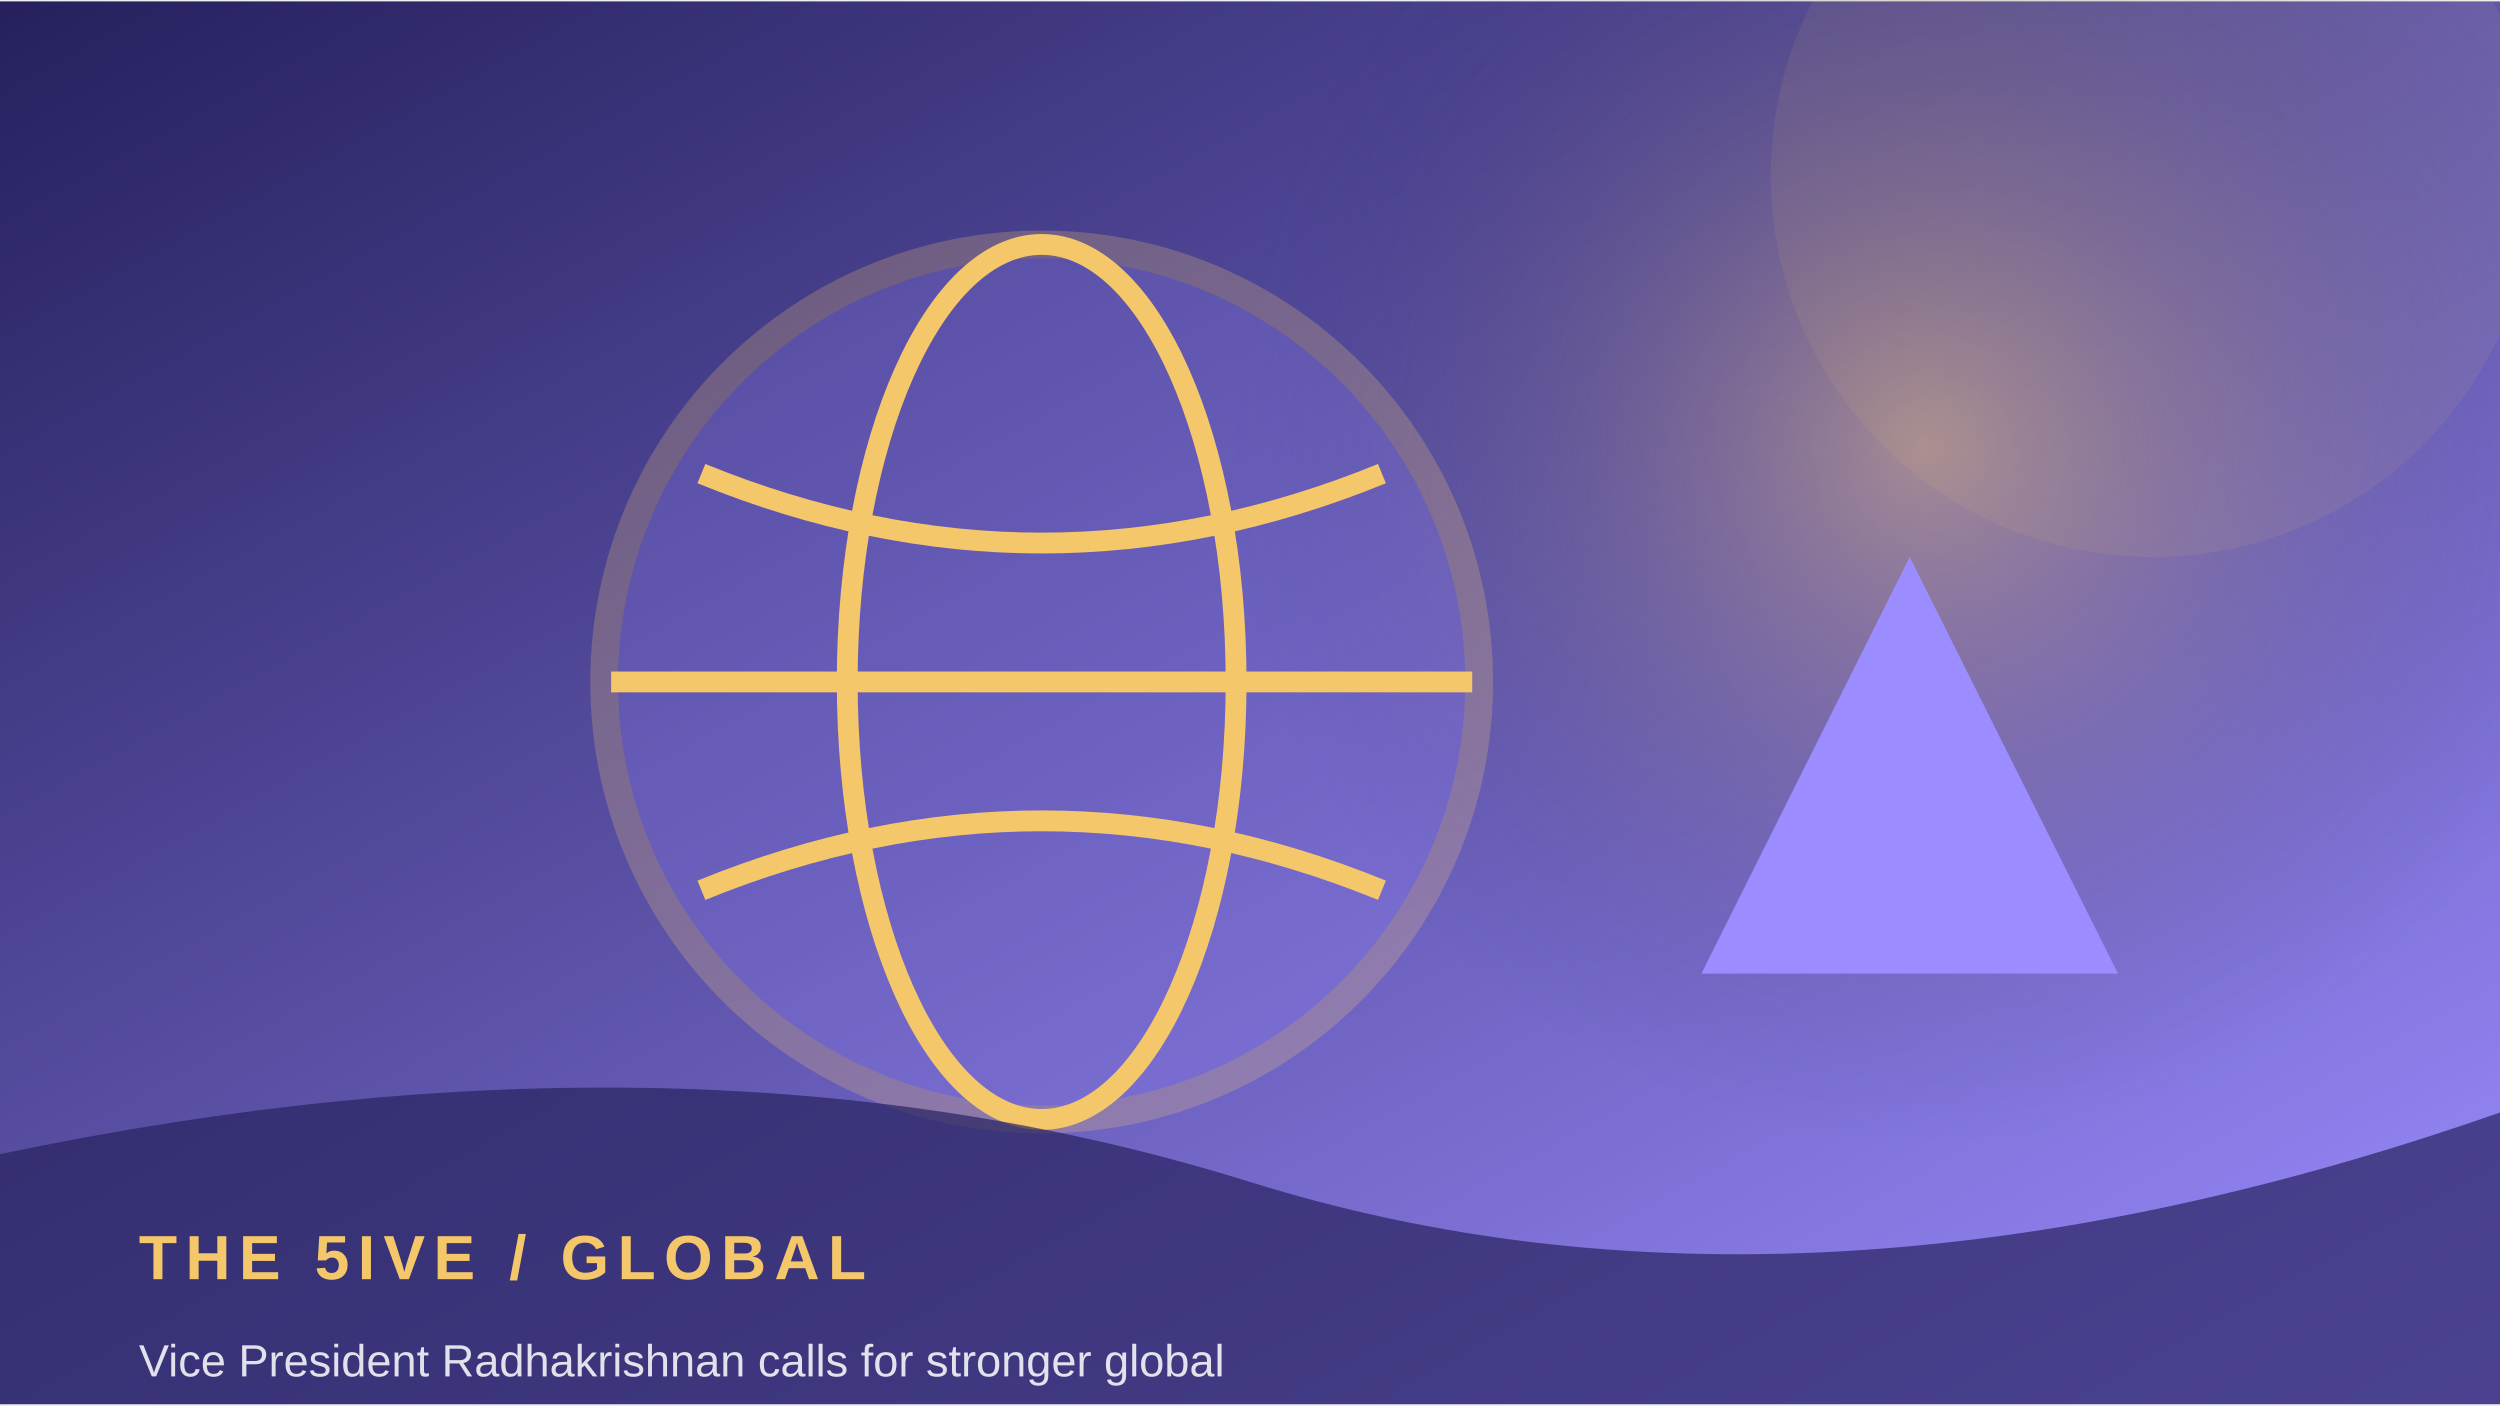
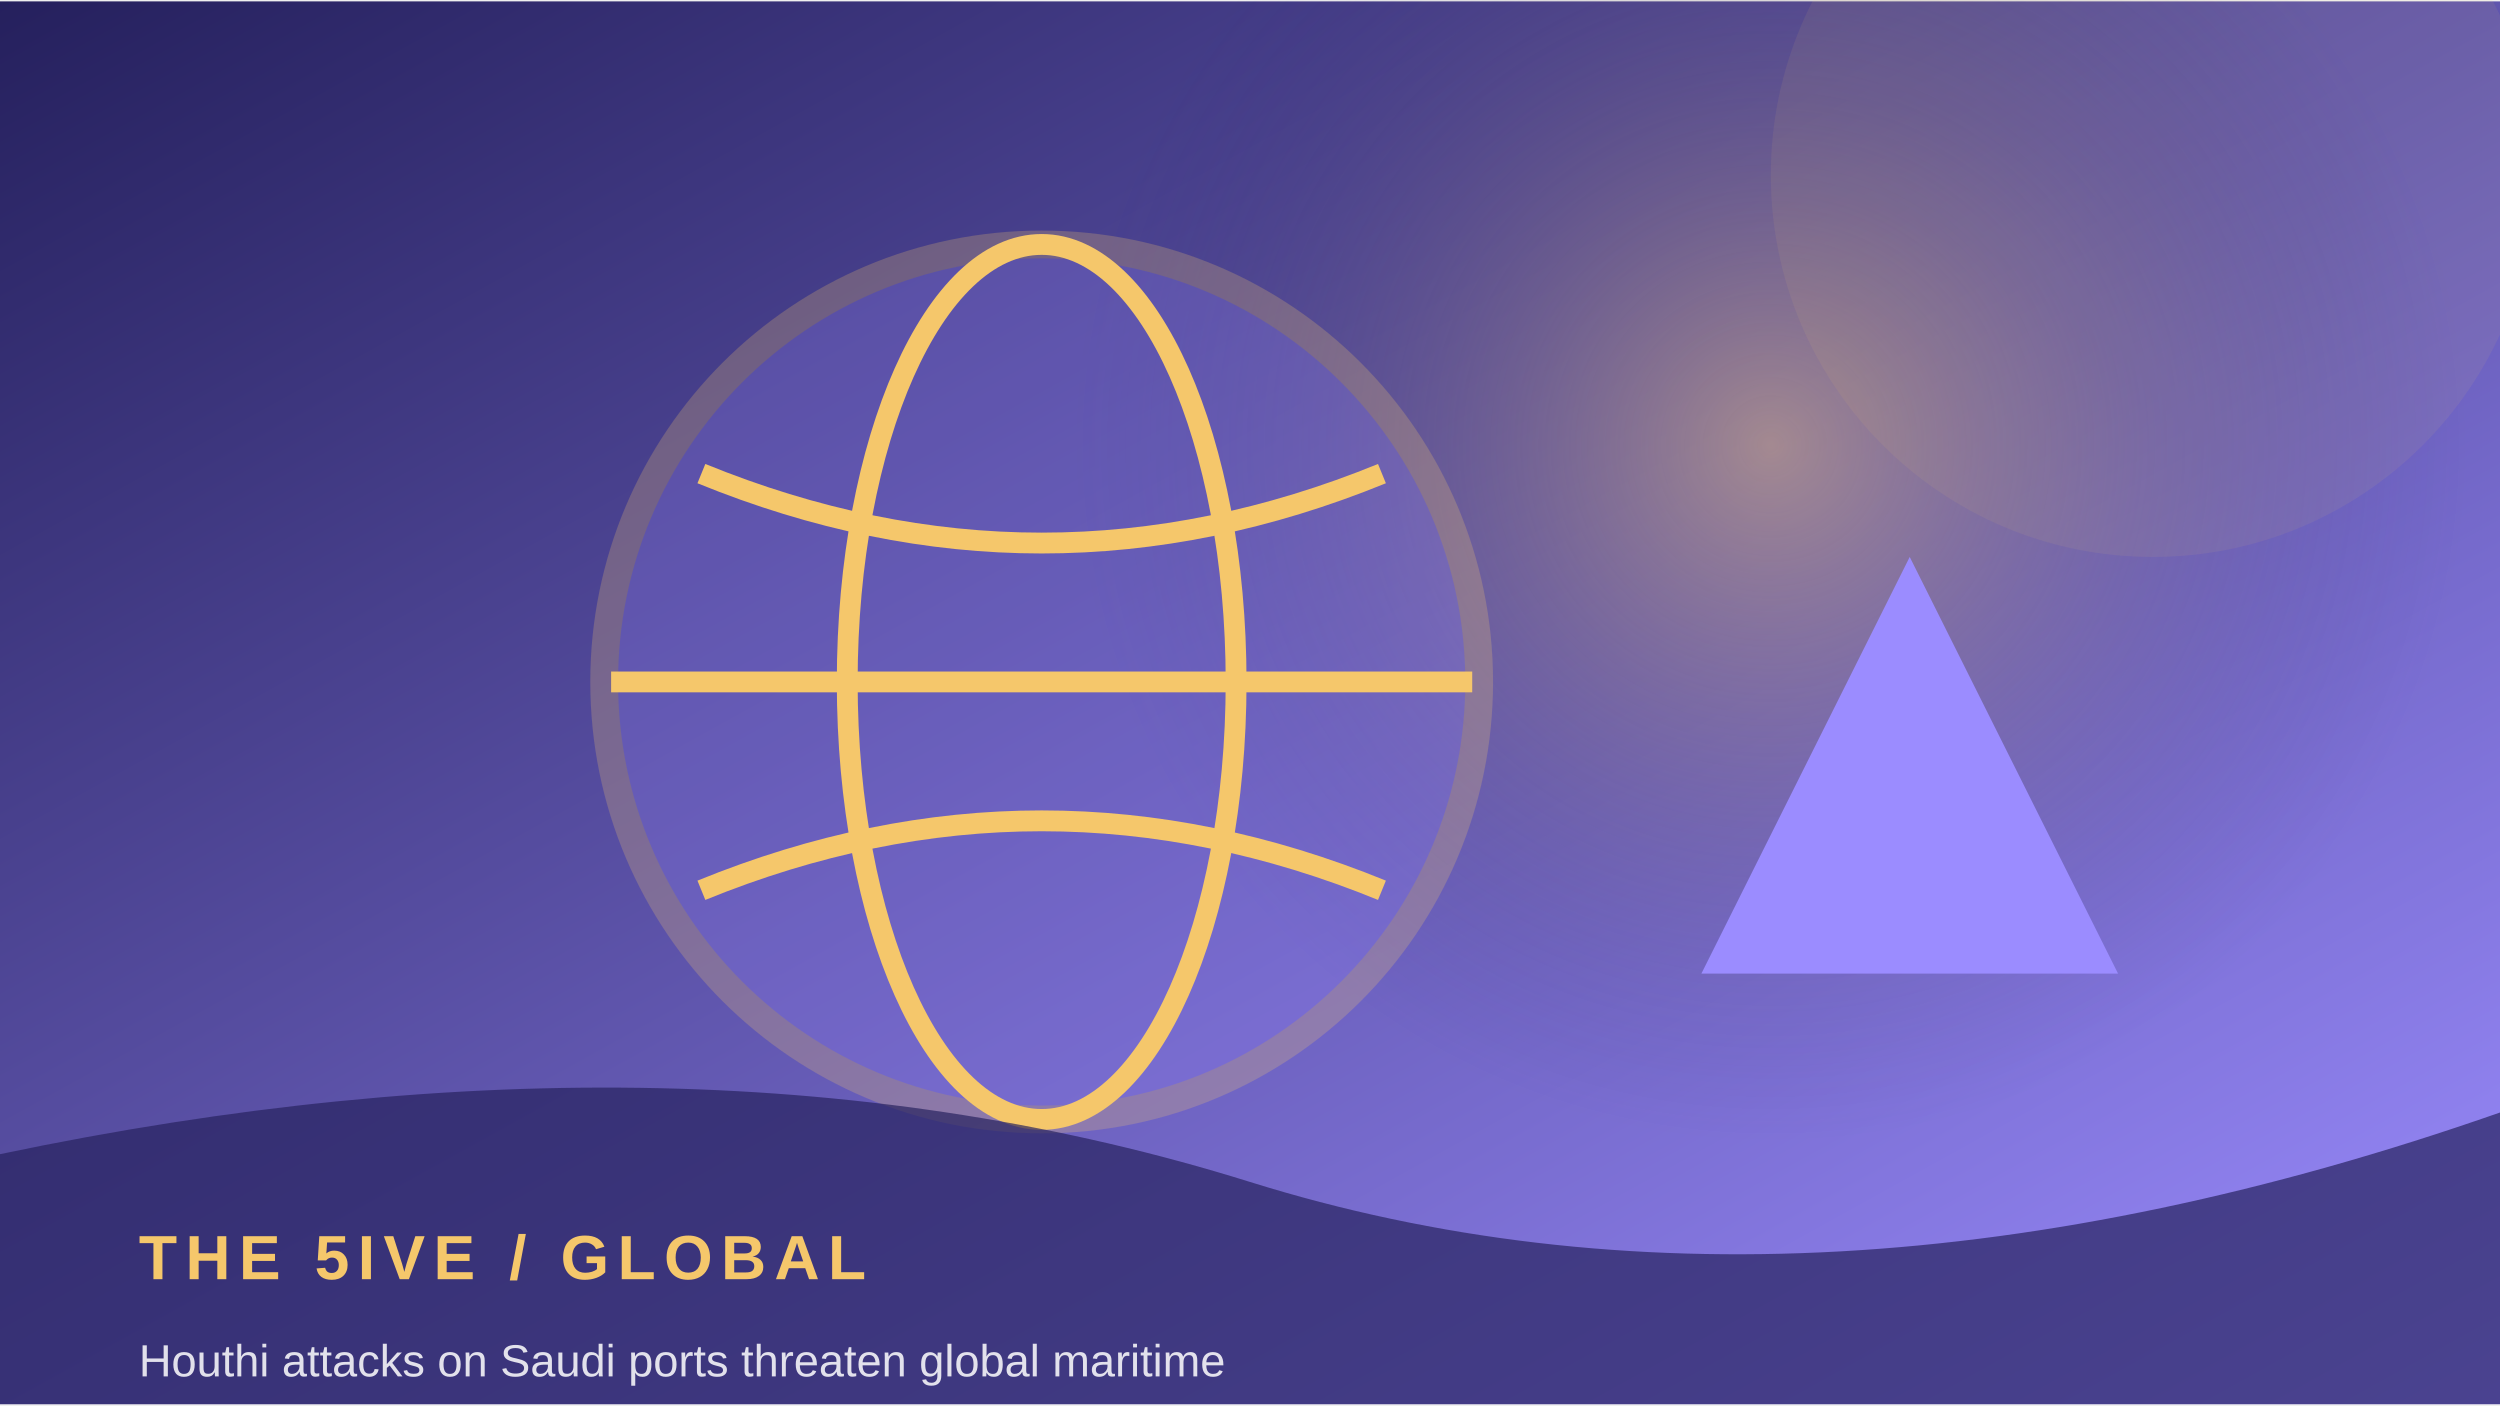
<svg xmlns="http://www.w3.org/2000/svg" width="900" height="506" viewBox="0 0 360 202">
  <defs>
    <linearGradient id="g" x1="0" y1="0" x2="1" y2="1">
      <stop stop-color="#25205d" />
      <stop offset="1" stop-color="#9b8cff" />
    </linearGradient>
    <radialGradient id="r">
      <stop stop-color="#f5c76b" stop-opacity=".45" />
      <stop offset="1" stop-color="#25205d" stop-opacity="0" />
    </radialGradient>
  </defs>
  <rect width="360" height="202" fill="url(#g)" />
-   <circle cx="277" cy="64" r="100" fill="url(#r)" />
+   <circle cx="255" cy="64" r="100" fill="url(#r)" />
  <circle cx="310" cy="25" r="55" fill="#f5c76b" opacity=".08" />
  <circle cx="150" cy="98" r="63" fill="#9b8cff" opacity=".24" stroke="#f5c76b" stroke-width="4" />
  <ellipse cx="150" cy="98" rx="28" ry="63" fill="none" stroke="#f5c76b" stroke-width="3" />
  <path d="M88 98 H212 M101 68 Q150 88 199 68 M101 128 Q150 108 199 128" fill="none" stroke="#f5c76b" stroke-width="3" />
  <path d="M245 140 L275 80 L305 140 Z" fill="#9b8cff" />
  <path d="M0 166 Q100 145 180 170 T360 160 V202 H0Z" fill="#25205d" opacity=".68" />
  <text x="20" y="184" font-family="Arial,sans-serif" font-size="9" font-weight="700" letter-spacing="1.2" fill="#f5c76b">THE 5IVE  /  GLOBAL</text>
-   <text x="20" y="198" font-family="Arial,sans-serif" font-size="6.5" fill="#ffffff" opacity=".85">Vice President Radhakrishnan calls for stronger global</text>
+   <text x="20" y="198" font-family="Arial,sans-serif" font-size="6.5" fill="#ffffff" opacity=".85">Houthi attacks on Saudi ports threaten global maritime</text>
</svg>
